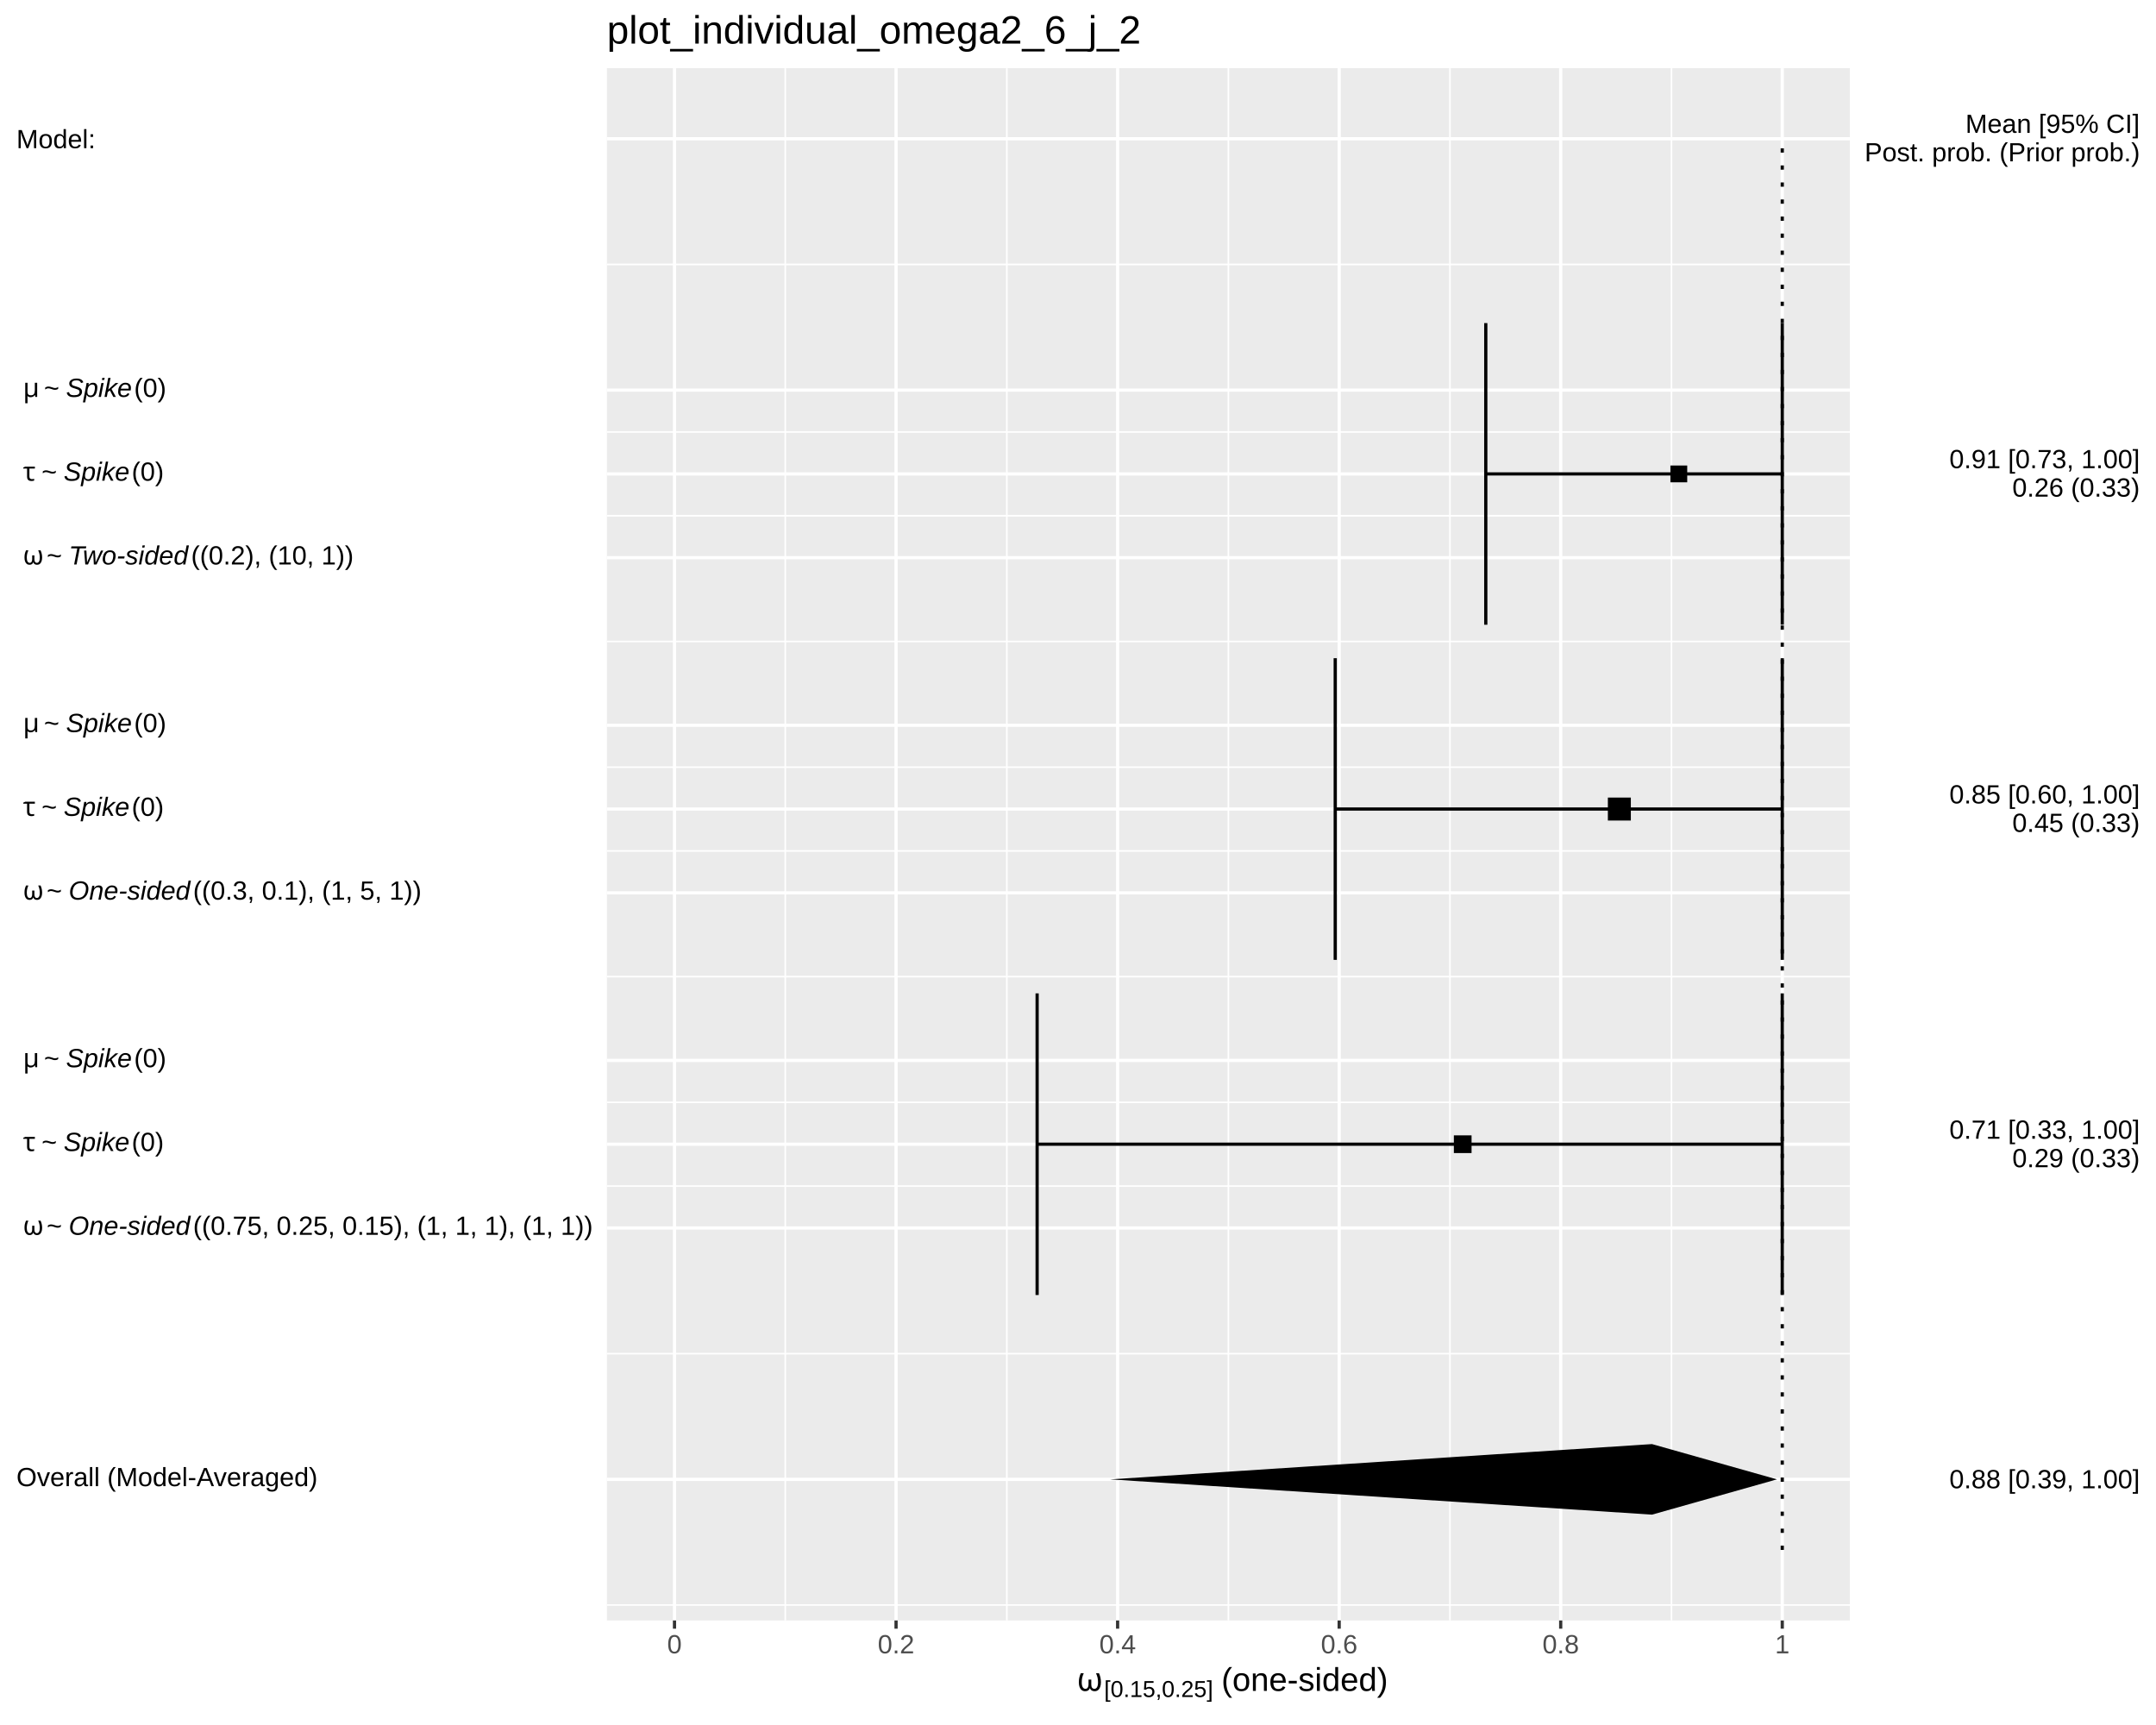
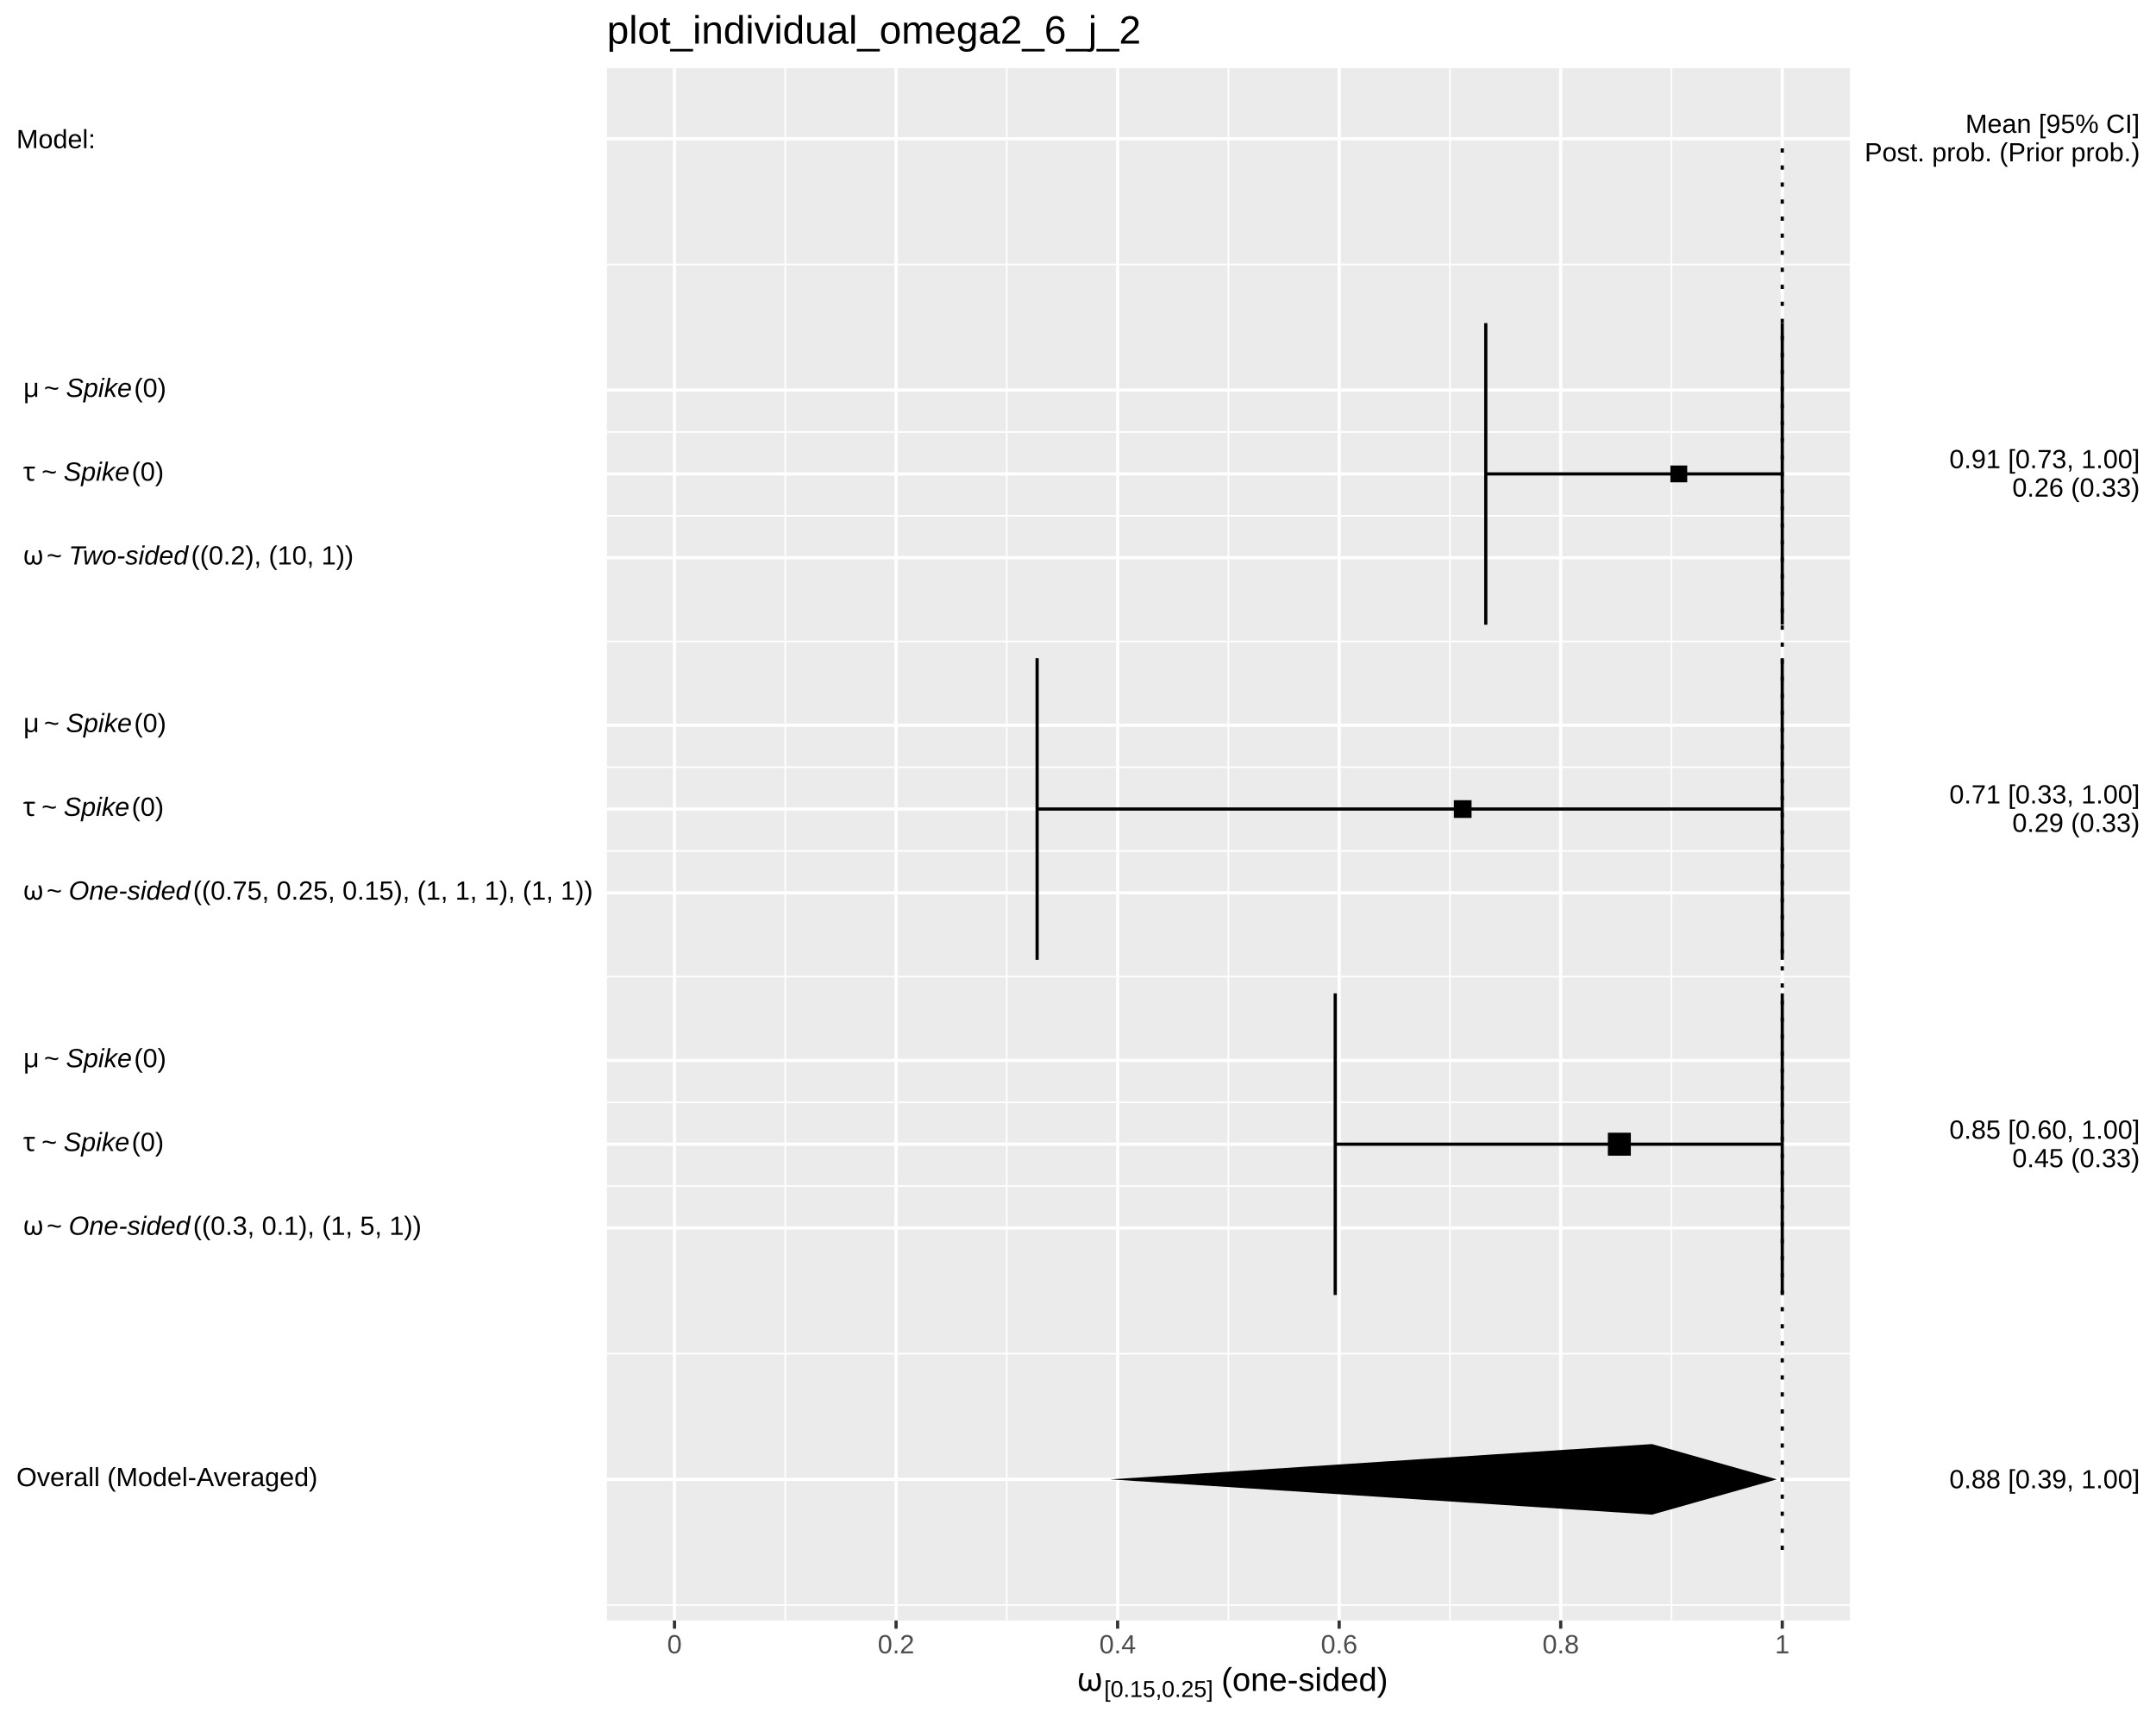
<svg xmlns="http://www.w3.org/2000/svg" viewBox="0 0 720.00 576.00">
  <defs>
    <style type="text/css">
    line, polyline, polygon, path, rect, circle {
      fill: none;
      stroke: #000000;
      stroke-linecap: round;
      stroke-linejoin: round;
      stroke-miterlimit: 10.00;
    }
  </style>
  </defs>
  <rect width="100%" height="100%" style="stroke: none; fill: #FFFFFF;" />
  <rect x="0.00" y="0.00" width="720.00" height="576.00" style="stroke-width: 1.07; stroke: #FFFFFF; fill: #FFFFFF;" />
  <defs>
    <clipPath id="cpMjAyLjY4fDYxNy43Nnw1NDEuMTB8MjIuNzc=">
      <rect x="202.68" y="22.77" width="415.08" height="518.32" />
    </clipPath>
  </defs>
  <rect x="202.68" y="22.77" width="415.08" height="518.32" style="stroke-width: 1.07; stroke: none; fill: #EBEBEB;" clip-path="url(#cpMjAyLjY4fDYxNy43Nnw1NDEuMTB8MjIuNzc=)" />
  <polyline points="202.68,535.94 617.76,535.94 " style="stroke-width: 0.53; stroke: #FFFFFF; stroke-linecap: butt;" clip-path="url(#cpMjAyLjY4fDYxNy43Nnw1NDEuMTB8MjIuNzc=)" />
  <polyline points="202.68,452.01 617.76,452.01 " style="stroke-width: 0.53; stroke: #FFFFFF; stroke-linecap: butt;" clip-path="url(#cpMjAyLjY4fDYxNy43Nnw1NDEuMTB8MjIuNzc=)" />
  <polyline points="202.68,396.05 617.76,396.05 " style="stroke-width: 0.53; stroke: #FFFFFF; stroke-linecap: butt;" clip-path="url(#cpMjAyLjY4fDYxNy43Nnw1NDEuMTB8MjIuNzc=)" />
  <polyline points="202.68,368.08 617.76,368.08 " style="stroke-width: 0.53; stroke: #FFFFFF; stroke-linecap: butt;" clip-path="url(#cpMjAyLjY4fDYxNy43Nnw1NDEuMTB8MjIuNzc=)" />
  <polyline points="202.68,326.11 617.76,326.11 " style="stroke-width: 0.53; stroke: #FFFFFF; stroke-linecap: butt;" clip-path="url(#cpMjAyLjY4fDYxNy43Nnw1NDEuMTB8MjIuNzc=)" />
  <polyline points="202.68,284.14 617.76,284.14 " style="stroke-width: 0.53; stroke: #FFFFFF; stroke-linecap: butt;" clip-path="url(#cpMjAyLjY4fDYxNy43Nnw1NDEuMTB8MjIuNzc=)" />
  <polyline points="202.68,256.16 617.76,256.16 " style="stroke-width: 0.53; stroke: #FFFFFF; stroke-linecap: butt;" clip-path="url(#cpMjAyLjY4fDYxNy43Nnw1NDEuMTB8MjIuNzc=)" />
  <polyline points="202.68,214.20 617.76,214.20 " style="stroke-width: 0.53; stroke: #FFFFFF; stroke-linecap: butt;" clip-path="url(#cpMjAyLjY4fDYxNy43Nnw1NDEuMTB8MjIuNzc=)" />
  <polyline points="202.68,172.23 617.76,172.23 " style="stroke-width: 0.53; stroke: #FFFFFF; stroke-linecap: butt;" clip-path="url(#cpMjAyLjY4fDYxNy43Nnw1NDEuMTB8MjIuNzc=)" />
  <polyline points="202.68,144.25 617.76,144.25 " style="stroke-width: 0.53; stroke: #FFFFFF; stroke-linecap: butt;" clip-path="url(#cpMjAyLjY4fDYxNy43Nnw1NDEuMTB8MjIuNzc=)" />
  <polyline points="202.68,88.30 617.76,88.30 " style="stroke-width: 0.53; stroke: #FFFFFF; stroke-linecap: butt;" clip-path="url(#cpMjAyLjY4fDYxNy43Nnw1NDEuMTB8MjIuNzc=)" />
  <polyline points="262.24,541.10 262.24,22.77 " style="stroke-width: 0.53; stroke: #FFFFFF; stroke-linecap: butt;" clip-path="url(#cpMjAyLjY4fDYxNy43Nnw1NDEuMTB8MjIuNzc=)" />
  <polyline points="336.23,541.10 336.23,22.77 " style="stroke-width: 0.53; stroke: #FFFFFF; stroke-linecap: butt;" clip-path="url(#cpMjAyLjY4fDYxNy43Nnw1NDEuMTB8MjIuNzc=)" />
  <polyline points="410.22,541.10 410.22,22.77 " style="stroke-width: 0.53; stroke: #FFFFFF; stroke-linecap: butt;" clip-path="url(#cpMjAyLjY4fDYxNy43Nnw1NDEuMTB8MjIuNzc=)" />
  <polyline points="484.21,541.10 484.21,22.77 " style="stroke-width: 0.53; stroke: #FFFFFF; stroke-linecap: butt;" clip-path="url(#cpMjAyLjY4fDYxNy43Nnw1NDEuMTB8MjIuNzc=)" />
  <polyline points="558.20,541.10 558.20,22.77 " style="stroke-width: 0.53; stroke: #FFFFFF; stroke-linecap: butt;" clip-path="url(#cpMjAyLjY4fDYxNy43Nnw1NDEuMTB8MjIuNzc=)" />
  <polyline points="202.68,493.98 617.76,493.98 " style="stroke-width: 1.07; stroke: #FFFFFF; stroke-linecap: butt;" clip-path="url(#cpMjAyLjY4fDYxNy43Nnw1NDEuMTB8MjIuNzc=)" />
  <polyline points="202.68,410.04 617.76,410.04 " style="stroke-width: 1.07; stroke: #FFFFFF; stroke-linecap: butt;" clip-path="url(#cpMjAyLjY4fDYxNy43Nnw1NDEuMTB8MjIuNzc=)" />
  <polyline points="202.68,382.06 617.76,382.06 " style="stroke-width: 1.07; stroke: #FFFFFF; stroke-linecap: butt;" clip-path="url(#cpMjAyLjY4fDYxNy43Nnw1NDEuMTB8MjIuNzc=)" />
  <polyline points="202.68,354.09 617.76,354.09 " style="stroke-width: 1.07; stroke: #FFFFFF; stroke-linecap: butt;" clip-path="url(#cpMjAyLjY4fDYxNy43Nnw1NDEuMTB8MjIuNzc=)" />
  <polyline points="202.68,298.13 617.76,298.13 " style="stroke-width: 1.07; stroke: #FFFFFF; stroke-linecap: butt;" clip-path="url(#cpMjAyLjY4fDYxNy43Nnw1NDEuMTB8MjIuNzc=)" />
  <polyline points="202.68,270.15 617.76,270.15 " style="stroke-width: 1.07; stroke: #FFFFFF; stroke-linecap: butt;" clip-path="url(#cpMjAyLjY4fDYxNy43Nnw1NDEuMTB8MjIuNzc=)" />
  <polyline points="202.68,242.18 617.76,242.18 " style="stroke-width: 1.07; stroke: #FFFFFF; stroke-linecap: butt;" clip-path="url(#cpMjAyLjY4fDYxNy43Nnw1NDEuMTB8MjIuNzc=)" />
  <polyline points="202.68,186.22 617.76,186.22 " style="stroke-width: 1.07; stroke: #FFFFFF; stroke-linecap: butt;" clip-path="url(#cpMjAyLjY4fDYxNy43Nnw1NDEuMTB8MjIuNzc=)" />
  <polyline points="202.68,158.24 617.76,158.24 " style="stroke-width: 1.07; stroke: #FFFFFF; stroke-linecap: butt;" clip-path="url(#cpMjAyLjY4fDYxNy43Nnw1NDEuMTB8MjIuNzc=)" />
  <polyline points="202.68,130.26 617.76,130.26 " style="stroke-width: 1.07; stroke: #FFFFFF; stroke-linecap: butt;" clip-path="url(#cpMjAyLjY4fDYxNy43Nnw1NDEuMTB8MjIuNzc=)" />
  <polyline points="202.68,46.33 617.76,46.33 " style="stroke-width: 1.07; stroke: #FFFFFF; stroke-linecap: butt;" clip-path="url(#cpMjAyLjY4fDYxNy43Nnw1NDEuMTB8MjIuNzc=)" />
  <polyline points="225.25,541.10 225.25,22.77 " style="stroke-width: 1.07; stroke: #FFFFFF; stroke-linecap: butt;" clip-path="url(#cpMjAyLjY4fDYxNy43Nnw1NDEuMTB8MjIuNzc=)" />
  <polyline points="299.24,541.10 299.24,22.77 " style="stroke-width: 1.07; stroke: #FFFFFF; stroke-linecap: butt;" clip-path="url(#cpMjAyLjY4fDYxNy43Nnw1NDEuMTB8MjIuNzc=)" />
  <polyline points="373.23,541.10 373.23,22.77 " style="stroke-width: 1.07; stroke: #FFFFFF; stroke-linecap: butt;" clip-path="url(#cpMjAyLjY4fDYxNy43Nnw1NDEuMTB8MjIuNzc=)" />
  <polyline points="447.22,541.10 447.22,22.77 " style="stroke-width: 1.07; stroke: #FFFFFF; stroke-linecap: butt;" clip-path="url(#cpMjAyLjY4fDYxNy43Nnw1NDEuMTB8MjIuNzc=)" />
  <polyline points="521.20,541.10 521.20,22.77 " style="stroke-width: 1.07; stroke: #FFFFFF; stroke-linecap: butt;" clip-path="url(#cpMjAyLjY4fDYxNy43Nnw1NDEuMTB8MjIuNzc=)" />
  <polyline points="595.19,541.10 595.19,22.77 " style="stroke-width: 1.07; stroke: #FFFFFF; stroke-linecap: butt;" clip-path="url(#cpMjAyLjY4fDYxNy43Nnw1NDEuMTB8MjIuNzc=)" />
  <polyline points="595.19,208.60 595.19,107.88 " style="stroke-width: 1.07; stroke-linecap: butt;" clip-path="url(#cpMjAyLjY4fDYxNy43Nnw1NDEuMTB8MjIuNzc=)" />
  <polyline points="595.19,158.24 496.18,158.24 " style="stroke-width: 1.07; stroke-linecap: butt;" clip-path="url(#cpMjAyLjY4fDYxNy43Nnw1NDEuMTB8MjIuNzc=)" />
  <polyline points="496.18,208.60 496.18,107.88 " style="stroke-width: 1.07; stroke-linecap: butt;" clip-path="url(#cpMjAyLjY4fDYxNy43Nnw1NDEuMTB8MjIuNzc=)" />
-   <polyline points="595.19,320.51 595.19,219.79 " style="stroke-width: 1.07; stroke-linecap: butt;" clip-path="url(#cpMjAyLjY4fDYxNy43Nnw1NDEuMTB8MjIuNzc=)" />
-   <polyline points="595.19,270.15 445.90,270.15 " style="stroke-width: 1.07; stroke-linecap: butt;" clip-path="url(#cpMjAyLjY4fDYxNy43Nnw1NDEuMTB8MjIuNzc=)" />
-   <polyline points="445.90,320.51 445.90,219.79 " style="stroke-width: 1.07; stroke-linecap: butt;" clip-path="url(#cpMjAyLjY4fDYxNy43Nnw1NDEuMTB8MjIuNzc=)" />
-   <polyline points="595.18,432.42 595.18,331.70 " style="stroke-width: 1.07; stroke-linecap: butt;" clip-path="url(#cpMjAyLjY4fDYxNy43Nnw1NDEuMTB8MjIuNzc=)" />
-   <polyline points="595.18,382.06 346.35,382.06 " style="stroke-width: 1.07; stroke-linecap: butt;" clip-path="url(#cpMjAyLjY4fDYxNy43Nnw1NDEuMTB8MjIuNzc=)" />
-   <polyline points="346.35,432.42 346.35,331.70 " style="stroke-width: 1.07; stroke-linecap: butt;" clip-path="url(#cpMjAyLjY4fDYxNy43Nnw1NDEuMTB8MjIuNzc=)" />
+   <polyline points="595.18,320.51 595.18,219.79 " style="stroke-width: 1.07; stroke-linecap: butt;" clip-path="url(#cpMjAyLjY4fDYxNy43Nnw1NDEuMTB8MjIuNzc=)" />
+   <polyline points="595.18,270.15 346.35,270.15 " style="stroke-width: 1.07; stroke-linecap: butt;" clip-path="url(#cpMjAyLjY4fDYxNy43Nnw1NDEuMTB8MjIuNzc=)" />
+   <polyline points="346.35,320.51 346.35,219.79 " style="stroke-width: 1.07; stroke-linecap: butt;" clip-path="url(#cpMjAyLjY4fDYxNy43Nnw1NDEuMTB8MjIuNzc=)" />
+   <polyline points="595.19,432.42 595.19,331.70 " style="stroke-width: 1.07; stroke-linecap: butt;" clip-path="url(#cpMjAyLjY4fDYxNy43Nnw1NDEuMTB8MjIuNzc=)" />
+   <polyline points="595.19,382.06 445.90,382.06 " style="stroke-width: 1.07; stroke-linecap: butt;" clip-path="url(#cpMjAyLjY4fDYxNy43Nnw1NDEuMTB8MjIuNzc=)" />
+   <polyline points="445.90,432.42 445.90,331.70 " style="stroke-width: 1.07; stroke-linecap: butt;" clip-path="url(#cpMjAyLjY4fDYxNy43Nnw1NDEuMTB8MjIuNzc=)" />
  <polygon points="557.84,161.05 563.45,161.05 563.45,155.44 557.84,155.44 " style="stroke-width: 0.71; stroke: none; fill: #000000;" clip-path="url(#cpMjAyLjY4fDYxNy43Nnw1NDEuMTB8MjIuNzc=)" />
-   <polygon points="536.95,273.99 544.62,273.99 544.62,266.32 536.95,266.32 " style="stroke-width: 0.71; stroke: none; fill: #000000;" clip-path="url(#cpMjAyLjY4fDYxNy43Nnw1NDEuMTB8MjIuNzc=)" />
-   <polygon points="485.52,385.02 491.43,385.02 491.43,379.11 485.52,379.11 " style="stroke-width: 0.71; stroke: none; fill: #000000;" clip-path="url(#cpMjAyLjY4fDYxNy43Nnw1NDEuMTB8MjIuNzc=)" />
+   <polygon points="485.52,273.11 491.43,273.11 491.43,267.20 485.52,267.20 " style="stroke-width: 0.71; stroke: none; fill: #000000;" clip-path="url(#cpMjAyLjY4fDYxNy43Nnw1NDEuMTB8MjIuNzc=)" />
+   <polygon points="536.95,385.90 544.62,385.90 544.62,378.23 536.95,378.23 " style="stroke-width: 0.71; stroke: none; fill: #000000;" clip-path="url(#cpMjAyLjY4fDYxNy43Nnw1NDEuMTB8MjIuNzc=)" />
  <polygon points="551.69,505.76 370.73,493.98 551.69,482.20 593.41,493.98 " style="stroke-width: 1.07; stroke: none; fill: #000000;" clip-path="url(#cpMjAyLjY4fDYxNy43Nnw1NDEuMTB8MjIuNzc=)" />
  <polyline points="595.19,517.54 595.19,46.33 " style="stroke-width: 1.07; stroke-dasharray: 1.42,4.27; stroke-linecap: butt;" clip-path="url(#cpMjAyLjY4fDYxNy43Nnw1NDEuMTB8MjIuNzc=)" />
  <defs>
    <clipPath id="cpMC4wMHw3MjAuMDB8NTc2LjAwfDAuMDA=">
      <rect x="0.00" y="0.00" width="720.00" height="576.00" />
    </clipPath>
  </defs>
  <g clip-path="url(#cpMC4wMHw3MjAuMDB8NTc2LjAwfDAuMDA=)">
    <text x="5.48" y="496.25" style="font-size: 8.80px; font-family: Liberation Sans;" textLength="100.52px" lengthAdjust="spacingAndGlyphs">Overall (Model-Averaged)</text>
  </g>
  <g clip-path="url(#cpMC4wMHw3MjAuMDB8NTc2LjAwfDAuMDA=)">
    <text x="5.48" y="412.32" style="font-size: 8.80px; font-family: Symbola;" textLength="2.20px" lengthAdjust="spacingAndGlyphs"> </text>
  </g>
  <g clip-path="url(#cpMC4wMHw3MjAuMDB8NTc2LjAwfDAuMDA=)">
    <text x="7.68" y="412.32" style="font-size: 8.80px; font-family: Symbola;" textLength="5.70px" lengthAdjust="spacingAndGlyphs">ω</text>
  </g>
  <g clip-path="url(#cpMC4wMHw3MjAuMDB8NTc2LjAwfDAuMDA=)">
    <text x="13.39" y="412.32" style="font-size: 8.80px; font-family: Symbola;" textLength="2.20px" lengthAdjust="spacingAndGlyphs"> </text>
  </g>
  <g clip-path="url(#cpMC4wMHw3MjAuMDB8NTc2LjAwfDAuMDA=)">
    <text x="15.59" y="412.32" style="font-size: 8.80px; font-family: Liberation Sans;" textLength="5.14px" lengthAdjust="spacingAndGlyphs">~</text>
  </g>
  <g clip-path="url(#cpMC4wMHw3MjAuMDB8NTc2LjAwfDAuMDA=)">
    <text x="20.73" y="412.32" style="font-size: 8.80px; font-family: Symbola;" textLength="2.20px" lengthAdjust="spacingAndGlyphs"> </text>
  </g>
  <g clip-path="url(#cpMC4wMHw3MjAuMDB8NTc2LjAwfDAuMDA=)">
    <text x="22.93" y="412.32" style="font-size: 8.80px; font-style: italic; font-family: Liberation Sans;" textLength="40.58px" lengthAdjust="spacingAndGlyphs">One-sided</text>
  </g>
  <g clip-path="url(#cpMC4wMHw3MjAuMDB8NTc2LjAwfDAuMDA=)">
-     <text x="64.47" y="412.32" style="font-size: 8.80px; font-family: Liberation Sans;" textLength="133.28px" lengthAdjust="spacingAndGlyphs">((0.75, 0.25, 0.15), (1, 1, 1), (1, 1))</text>
+     <text x="64.47" y="412.32" style="font-size: 8.80px; font-family: Liberation Sans;" textLength="76.14px" lengthAdjust="spacingAndGlyphs">((0.3, 0.1), (1, 5, 1))</text>
  </g>
  <g clip-path="url(#cpMC4wMHw3MjAuMDB8NTc2LjAwfDAuMDA=)">
    <text x="5.48" y="384.34" style="font-size: 8.80px; font-family: Symbola;" textLength="2.20px" lengthAdjust="spacingAndGlyphs"> </text>
  </g>
  <g clip-path="url(#cpMC4wMHw3MjAuMDB8NTc2LjAwfDAuMDA=)">
    <text x="7.68" y="384.34" style="font-size: 8.80px; font-family: Symbola;" textLength="4.02px" lengthAdjust="spacingAndGlyphs">τ</text>
  </g>
  <g clip-path="url(#cpMC4wMHw3MjAuMDB8NTc2LjAwfDAuMDA=)">
    <text x="11.70" y="384.34" style="font-size: 8.80px; font-family: Symbola;" textLength="2.20px" lengthAdjust="spacingAndGlyphs"> </text>
  </g>
  <g clip-path="url(#cpMC4wMHw3MjAuMDB8NTc2LjAwfDAuMDA=)">
    <text x="13.90" y="384.34" style="font-size: 8.80px; font-family: Liberation Sans;" textLength="5.14px" lengthAdjust="spacingAndGlyphs">~</text>
  </g>
  <g clip-path="url(#cpMC4wMHw3MjAuMDB8NTc2LjAwfDAuMDA=)">
    <text x="19.04" y="384.34" style="font-size: 8.80px; font-family: Symbola;" textLength="2.20px" lengthAdjust="spacingAndGlyphs"> </text>
  </g>
  <g clip-path="url(#cpMC4wMHw3MjAuMDB8NTc2LjAwfDAuMDA=)">
    <text x="21.25" y="384.34" style="font-size: 8.80px; font-style: italic; font-family: Liberation Sans;" textLength="22.02px" lengthAdjust="spacingAndGlyphs">Spike</text>
  </g>
  <g clip-path="url(#cpMC4wMHw3MjAuMDB8NTc2LjAwfDAuMDA=)">
    <text x="43.97" y="384.34" style="font-size: 8.80px; font-family: Liberation Sans;" textLength="10.73px" lengthAdjust="spacingAndGlyphs">(0)</text>
  </g>
  <g clip-path="url(#cpMC4wMHw3MjAuMDB8NTc2LjAwfDAuMDA=)">
    <text x="5.48" y="356.36" style="font-size: 8.80px; font-family: Symbola;" textLength="2.20px" lengthAdjust="spacingAndGlyphs"> </text>
  </g>
  <g clip-path="url(#cpMC4wMHw3MjAuMDB8NTc2LjAwfDAuMDA=)">
    <text x="7.68" y="356.36" style="font-size: 8.80px; font-family: Symbola;" textLength="4.81px" lengthAdjust="spacingAndGlyphs">μ</text>
  </g>
  <g clip-path="url(#cpMC4wMHw3MjAuMDB8NTc2LjAwfDAuMDA=)">
    <text x="12.50" y="356.36" style="font-size: 8.80px; font-family: Symbola;" textLength="2.20px" lengthAdjust="spacingAndGlyphs"> </text>
  </g>
  <g clip-path="url(#cpMC4wMHw3MjAuMDB8NTc2LjAwfDAuMDA=)">
    <text x="14.70" y="356.36" style="font-size: 8.80px; font-family: Liberation Sans;" textLength="5.14px" lengthAdjust="spacingAndGlyphs">~</text>
  </g>
  <g clip-path="url(#cpMC4wMHw3MjAuMDB8NTc2LjAwfDAuMDA=)">
    <text x="19.84" y="356.36" style="font-size: 8.80px; font-family: Symbola;" textLength="2.20px" lengthAdjust="spacingAndGlyphs"> </text>
  </g>
  <g clip-path="url(#cpMC4wMHw3MjAuMDB8NTc2LjAwfDAuMDA=)">
    <text x="22.04" y="356.36" style="font-size: 8.80px; font-style: italic; font-family: Liberation Sans;" textLength="22.02px" lengthAdjust="spacingAndGlyphs">Spike</text>
  </g>
  <g clip-path="url(#cpMC4wMHw3MjAuMDB8NTc2LjAwfDAuMDA=)">
    <text x="44.77" y="356.36" style="font-size: 8.80px; font-family: Liberation Sans;" textLength="10.73px" lengthAdjust="spacingAndGlyphs">(0)</text>
  </g>
  <g clip-path="url(#cpMC4wMHw3MjAuMDB8NTc2LjAwfDAuMDA=)">
    <text x="5.48" y="300.40" style="font-size: 8.80px; font-family: Symbola;" textLength="2.20px" lengthAdjust="spacingAndGlyphs"> </text>
  </g>
  <g clip-path="url(#cpMC4wMHw3MjAuMDB8NTc2LjAwfDAuMDA=)">
    <text x="7.68" y="300.40" style="font-size: 8.80px; font-family: Symbola;" textLength="5.70px" lengthAdjust="spacingAndGlyphs">ω</text>
  </g>
  <g clip-path="url(#cpMC4wMHw3MjAuMDB8NTc2LjAwfDAuMDA=)">
    <text x="13.39" y="300.40" style="font-size: 8.80px; font-family: Symbola;" textLength="2.20px" lengthAdjust="spacingAndGlyphs"> </text>
  </g>
  <g clip-path="url(#cpMC4wMHw3MjAuMDB8NTc2LjAwfDAuMDA=)">
    <text x="15.59" y="300.40" style="font-size: 8.80px; font-family: Liberation Sans;" textLength="5.14px" lengthAdjust="spacingAndGlyphs">~</text>
  </g>
  <g clip-path="url(#cpMC4wMHw3MjAuMDB8NTc2LjAwfDAuMDA=)">
    <text x="20.73" y="300.40" style="font-size: 8.80px; font-family: Symbola;" textLength="2.20px" lengthAdjust="spacingAndGlyphs"> </text>
  </g>
  <g clip-path="url(#cpMC4wMHw3MjAuMDB8NTc2LjAwfDAuMDA=)">
    <text x="22.93" y="300.40" style="font-size: 8.80px; font-style: italic; font-family: Liberation Sans;" textLength="40.58px" lengthAdjust="spacingAndGlyphs">One-sided</text>
  </g>
  <g clip-path="url(#cpMC4wMHw3MjAuMDB8NTc2LjAwfDAuMDA=)">
-     <text x="64.47" y="300.40" style="font-size: 8.80px; font-family: Liberation Sans;" textLength="76.14px" lengthAdjust="spacingAndGlyphs">((0.3, 0.1), (1, 5, 1))</text>
+     <text x="64.47" y="300.40" style="font-size: 8.80px; font-family: Liberation Sans;" textLength="133.28px" lengthAdjust="spacingAndGlyphs">((0.75, 0.25, 0.15), (1, 1, 1), (1, 1))</text>
  </g>
  <g clip-path="url(#cpMC4wMHw3MjAuMDB8NTc2LjAwfDAuMDA=)">
    <text x="5.48" y="272.43" style="font-size: 8.80px; font-family: Symbola;" textLength="2.20px" lengthAdjust="spacingAndGlyphs"> </text>
  </g>
  <g clip-path="url(#cpMC4wMHw3MjAuMDB8NTc2LjAwfDAuMDA=)">
    <text x="7.68" y="272.43" style="font-size: 8.80px; font-family: Symbola;" textLength="4.02px" lengthAdjust="spacingAndGlyphs">τ</text>
  </g>
  <g clip-path="url(#cpMC4wMHw3MjAuMDB8NTc2LjAwfDAuMDA=)">
    <text x="11.70" y="272.43" style="font-size: 8.80px; font-family: Symbola;" textLength="2.20px" lengthAdjust="spacingAndGlyphs"> </text>
  </g>
  <g clip-path="url(#cpMC4wMHw3MjAuMDB8NTc2LjAwfDAuMDA=)">
    <text x="13.90" y="272.43" style="font-size: 8.80px; font-family: Liberation Sans;" textLength="5.14px" lengthAdjust="spacingAndGlyphs">~</text>
  </g>
  <g clip-path="url(#cpMC4wMHw3MjAuMDB8NTc2LjAwfDAuMDA=)">
    <text x="19.04" y="272.43" style="font-size: 8.80px; font-family: Symbola;" textLength="2.20px" lengthAdjust="spacingAndGlyphs"> </text>
  </g>
  <g clip-path="url(#cpMC4wMHw3MjAuMDB8NTc2LjAwfDAuMDA=)">
    <text x="21.25" y="272.43" style="font-size: 8.80px; font-style: italic; font-family: Liberation Sans;" textLength="22.02px" lengthAdjust="spacingAndGlyphs">Spike</text>
  </g>
  <g clip-path="url(#cpMC4wMHw3MjAuMDB8NTc2LjAwfDAuMDA=)">
    <text x="43.97" y="272.43" style="font-size: 8.80px; font-family: Liberation Sans;" textLength="10.73px" lengthAdjust="spacingAndGlyphs">(0)</text>
  </g>
  <g clip-path="url(#cpMC4wMHw3MjAuMDB8NTc2LjAwfDAuMDA=)">
    <text x="5.48" y="244.45" style="font-size: 8.80px; font-family: Symbola;" textLength="2.20px" lengthAdjust="spacingAndGlyphs"> </text>
  </g>
  <g clip-path="url(#cpMC4wMHw3MjAuMDB8NTc2LjAwfDAuMDA=)">
    <text x="7.68" y="244.45" style="font-size: 8.80px; font-family: Symbola;" textLength="4.81px" lengthAdjust="spacingAndGlyphs">μ</text>
  </g>
  <g clip-path="url(#cpMC4wMHw3MjAuMDB8NTc2LjAwfDAuMDA=)">
    <text x="12.50" y="244.45" style="font-size: 8.80px; font-family: Symbola;" textLength="2.20px" lengthAdjust="spacingAndGlyphs"> </text>
  </g>
  <g clip-path="url(#cpMC4wMHw3MjAuMDB8NTc2LjAwfDAuMDA=)">
    <text x="14.70" y="244.45" style="font-size: 8.80px; font-family: Liberation Sans;" textLength="5.14px" lengthAdjust="spacingAndGlyphs">~</text>
  </g>
  <g clip-path="url(#cpMC4wMHw3MjAuMDB8NTc2LjAwfDAuMDA=)">
    <text x="19.84" y="244.45" style="font-size: 8.80px; font-family: Symbola;" textLength="2.20px" lengthAdjust="spacingAndGlyphs"> </text>
  </g>
  <g clip-path="url(#cpMC4wMHw3MjAuMDB8NTc2LjAwfDAuMDA=)">
    <text x="22.04" y="244.45" style="font-size: 8.80px; font-style: italic; font-family: Liberation Sans;" textLength="22.02px" lengthAdjust="spacingAndGlyphs">Spike</text>
  </g>
  <g clip-path="url(#cpMC4wMHw3MjAuMDB8NTc2LjAwfDAuMDA=)">
    <text x="44.77" y="244.45" style="font-size: 8.80px; font-family: Liberation Sans;" textLength="10.73px" lengthAdjust="spacingAndGlyphs">(0)</text>
  </g>
  <g clip-path="url(#cpMC4wMHw3MjAuMDB8NTc2LjAwfDAuMDA=)">
    <text x="5.48" y="188.49" style="font-size: 8.80px; font-family: Symbola;" textLength="2.20px" lengthAdjust="spacingAndGlyphs"> </text>
  </g>
  <g clip-path="url(#cpMC4wMHw3MjAuMDB8NTc2LjAwfDAuMDA=)">
    <text x="7.68" y="188.49" style="font-size: 8.80px; font-family: Symbola;" textLength="5.70px" lengthAdjust="spacingAndGlyphs">ω</text>
  </g>
  <g clip-path="url(#cpMC4wMHw3MjAuMDB8NTc2LjAwfDAuMDA=)">
    <text x="13.39" y="188.49" style="font-size: 8.80px; font-family: Symbola;" textLength="2.20px" lengthAdjust="spacingAndGlyphs"> </text>
  </g>
  <g clip-path="url(#cpMC4wMHw3MjAuMDB8NTc2LjAwfDAuMDA=)">
    <text x="15.59" y="188.49" style="font-size: 8.80px; font-family: Liberation Sans;" textLength="5.14px" lengthAdjust="spacingAndGlyphs">~</text>
  </g>
  <g clip-path="url(#cpMC4wMHw3MjAuMDB8NTc2LjAwfDAuMDA=)">
    <text x="20.73" y="188.49" style="font-size: 8.80px; font-family: Symbola;" textLength="2.20px" lengthAdjust="spacingAndGlyphs"> </text>
  </g>
  <g clip-path="url(#cpMC4wMHw3MjAuMDB8NTc2LjAwfDAuMDA=)">
    <text x="22.93" y="188.49" style="font-size: 8.80px; font-style: italic; font-family: Liberation Sans;" textLength="39.92px" lengthAdjust="spacingAndGlyphs">Two-sided</text>
  </g>
  <g clip-path="url(#cpMC4wMHw3MjAuMDB8NTc2LjAwfDAuMDA=)">
    <text x="63.81" y="188.49" style="font-size: 8.80px; font-family: Liberation Sans;" textLength="54.17px" lengthAdjust="spacingAndGlyphs">((0.2), (10, 1))</text>
  </g>
  <g clip-path="url(#cpMC4wMHw3MjAuMDB8NTc2LjAwfDAuMDA=)">
    <text x="5.48" y="160.52" style="font-size: 8.80px; font-family: Symbola;" textLength="2.20px" lengthAdjust="spacingAndGlyphs"> </text>
  </g>
  <g clip-path="url(#cpMC4wMHw3MjAuMDB8NTc2LjAwfDAuMDA=)">
    <text x="7.68" y="160.52" style="font-size: 8.80px; font-family: Symbola;" textLength="4.02px" lengthAdjust="spacingAndGlyphs">τ</text>
  </g>
  <g clip-path="url(#cpMC4wMHw3MjAuMDB8NTc2LjAwfDAuMDA=)">
    <text x="11.70" y="160.52" style="font-size: 8.80px; font-family: Symbola;" textLength="2.20px" lengthAdjust="spacingAndGlyphs"> </text>
  </g>
  <g clip-path="url(#cpMC4wMHw3MjAuMDB8NTc2LjAwfDAuMDA=)">
    <text x="13.90" y="160.52" style="font-size: 8.80px; font-family: Liberation Sans;" textLength="5.14px" lengthAdjust="spacingAndGlyphs">~</text>
  </g>
  <g clip-path="url(#cpMC4wMHw3MjAuMDB8NTc2LjAwfDAuMDA=)">
    <text x="19.04" y="160.52" style="font-size: 8.80px; font-family: Symbola;" textLength="2.20px" lengthAdjust="spacingAndGlyphs"> </text>
  </g>
  <g clip-path="url(#cpMC4wMHw3MjAuMDB8NTc2LjAwfDAuMDA=)">
    <text x="21.25" y="160.52" style="font-size: 8.80px; font-style: italic; font-family: Liberation Sans;" textLength="22.02px" lengthAdjust="spacingAndGlyphs">Spike</text>
  </g>
  <g clip-path="url(#cpMC4wMHw3MjAuMDB8NTc2LjAwfDAuMDA=)">
    <text x="43.97" y="160.52" style="font-size: 8.80px; font-family: Liberation Sans;" textLength="10.73px" lengthAdjust="spacingAndGlyphs">(0)</text>
  </g>
  <g clip-path="url(#cpMC4wMHw3MjAuMDB8NTc2LjAwfDAuMDA=)">
    <text x="5.48" y="132.54" style="font-size: 8.80px; font-family: Symbola;" textLength="2.20px" lengthAdjust="spacingAndGlyphs"> </text>
  </g>
  <g clip-path="url(#cpMC4wMHw3MjAuMDB8NTc2LjAwfDAuMDA=)">
    <text x="7.68" y="132.54" style="font-size: 8.80px; font-family: Symbola;" textLength="4.81px" lengthAdjust="spacingAndGlyphs">μ</text>
  </g>
  <g clip-path="url(#cpMC4wMHw3MjAuMDB8NTc2LjAwfDAuMDA=)">
    <text x="12.50" y="132.54" style="font-size: 8.80px; font-family: Symbola;" textLength="2.20px" lengthAdjust="spacingAndGlyphs"> </text>
  </g>
  <g clip-path="url(#cpMC4wMHw3MjAuMDB8NTc2LjAwfDAuMDA=)">
    <text x="14.70" y="132.54" style="font-size: 8.80px; font-family: Liberation Sans;" textLength="5.14px" lengthAdjust="spacingAndGlyphs">~</text>
  </g>
  <g clip-path="url(#cpMC4wMHw3MjAuMDB8NTc2LjAwfDAuMDA=)">
    <text x="19.84" y="132.54" style="font-size: 8.80px; font-family: Symbola;" textLength="2.20px" lengthAdjust="spacingAndGlyphs"> </text>
  </g>
  <g clip-path="url(#cpMC4wMHw3MjAuMDB8NTc2LjAwfDAuMDA=)">
    <text x="22.04" y="132.54" style="font-size: 8.80px; font-style: italic; font-family: Liberation Sans;" textLength="22.02px" lengthAdjust="spacingAndGlyphs">Spike</text>
  </g>
  <g clip-path="url(#cpMC4wMHw3MjAuMDB8NTc2LjAwfDAuMDA=)">
    <text x="44.77" y="132.54" style="font-size: 8.80px; font-family: Liberation Sans;" textLength="10.73px" lengthAdjust="spacingAndGlyphs">(0)</text>
  </g>
  <g clip-path="url(#cpMC4wMHw3MjAuMDB8NTc2LjAwfDAuMDA=)">
    <text x="5.48" y="49.48" style="font-size: 8.80px; font-family: Liberation Sans;" textLength="26.39px" lengthAdjust="spacingAndGlyphs">Model:</text>
  </g>
  <g clip-path="url(#cpMC4wMHw3MjAuMDB8NTc2LjAwfDAuMDA=)">
    <text x="651.00" y="496.95" style="font-size: 8.80px; font-family: Liberation Sans;" textLength="63.52px" lengthAdjust="spacingAndGlyphs">0.88 [0.39, 1.00]</text>
  </g>
  <g clip-path="url(#cpMC4wMHw3MjAuMDB8NTc2LjAwfDAuMDA=)">
-     <text x="651.00" y="380.24" style="font-size: 8.80px; font-family: Liberation Sans;" textLength="63.52px" lengthAdjust="spacingAndGlyphs">0.71 [0.33, 1.00]</text>
-   </g>
-   <g clip-path="url(#cpMC4wMHw3MjAuMDB8NTc2LjAwfDAuMDA=)">
-     <text x="672.02" y="389.75" style="font-size: 8.80px; font-family: Liberation Sans;" textLength="42.50px" lengthAdjust="spacingAndGlyphs">0.29 (0.33)</text>
-   </g>
-   <g clip-path="url(#cpMC4wMHw3MjAuMDB8NTc2LjAwfDAuMDA=)">
-     <text x="651.00" y="268.28" style="font-size: 8.80px; font-family: Liberation Sans;" textLength="63.52px" lengthAdjust="spacingAndGlyphs">0.85 [0.60, 1.00]</text>
-   </g>
-   <g clip-path="url(#cpMC4wMHw3MjAuMDB8NTc2LjAwfDAuMDA=)">
-     <text x="672.02" y="277.79" style="font-size: 8.80px; font-family: Liberation Sans;" textLength="42.50px" lengthAdjust="spacingAndGlyphs">0.45 (0.33)</text>
+     <text x="651.00" y="380.24" style="font-size: 8.80px; font-family: Liberation Sans;" textLength="63.52px" lengthAdjust="spacingAndGlyphs">0.85 [0.60, 1.00]</text>
+   </g>
+   <g clip-path="url(#cpMC4wMHw3MjAuMDB8NTc2LjAwfDAuMDA=)">
+     <text x="672.02" y="389.75" style="font-size: 8.80px; font-family: Liberation Sans;" textLength="42.50px" lengthAdjust="spacingAndGlyphs">0.45 (0.33)</text>
+   </g>
+   <g clip-path="url(#cpMC4wMHw3MjAuMDB8NTc2LjAwfDAuMDA=)">
+     <text x="651.00" y="268.28" style="font-size: 8.80px; font-family: Liberation Sans;" textLength="63.52px" lengthAdjust="spacingAndGlyphs">0.71 [0.33, 1.00]</text>
+   </g>
+   <g clip-path="url(#cpMC4wMHw3MjAuMDB8NTc2LjAwfDAuMDA=)">
+     <text x="672.02" y="277.79" style="font-size: 8.80px; font-family: Liberation Sans;" textLength="42.50px" lengthAdjust="spacingAndGlyphs">0.29 (0.33)</text>
  </g>
  <g clip-path="url(#cpMC4wMHw3MjAuMDB8NTc2LjAwfDAuMDA=)">
    <text x="651.00" y="156.33" style="font-size: 8.80px; font-family: Liberation Sans;" textLength="63.52px" lengthAdjust="spacingAndGlyphs">0.91 [0.73, 1.00]</text>
  </g>
  <g clip-path="url(#cpMC4wMHw3MjAuMDB8NTc2LjAwfDAuMDA=)">
    <text x="672.02" y="165.83" style="font-size: 8.80px; font-family: Liberation Sans;" textLength="42.50px" lengthAdjust="spacingAndGlyphs">0.26 (0.33)</text>
  </g>
  <g clip-path="url(#cpMC4wMHw3MjAuMDB8NTc2LjAwfDAuMDA=)">
    <text x="656.36" y="44.37" style="font-size: 8.80px; font-family: Liberation Sans;" textLength="58.16px" lengthAdjust="spacingAndGlyphs">Mean [95% CI]</text>
  </g>
  <g clip-path="url(#cpMC4wMHw3MjAuMDB8NTc2LjAwfDAuMDA=)">
    <text x="622.69" y="53.87" style="font-size: 8.80px; font-family: Liberation Sans;" textLength="91.83px" lengthAdjust="spacingAndGlyphs">Post. prob. (Prior prob.)</text>
  </g>
  <polyline points="225.25,543.84 225.25,541.10 " style="stroke-width: 1.07; stroke: #333333; stroke-linecap: butt;" clip-path="url(#cpMC4wMHw3MjAuMDB8NTc2LjAwfDAuMDA=)" />
  <polyline points="299.24,543.84 299.24,541.10 " style="stroke-width: 1.07; stroke: #333333; stroke-linecap: butt;" clip-path="url(#cpMC4wMHw3MjAuMDB8NTc2LjAwfDAuMDA=)" />
  <polyline points="373.23,543.84 373.23,541.10 " style="stroke-width: 1.07; stroke: #333333; stroke-linecap: butt;" clip-path="url(#cpMC4wMHw3MjAuMDB8NTc2LjAwfDAuMDA=)" />
  <polyline points="447.22,543.84 447.22,541.10 " style="stroke-width: 1.07; stroke: #333333; stroke-linecap: butt;" clip-path="url(#cpMC4wMHw3MjAuMDB8NTc2LjAwfDAuMDA=)" />
  <polyline points="521.20,543.84 521.20,541.10 " style="stroke-width: 1.07; stroke: #333333; stroke-linecap: butt;" clip-path="url(#cpMC4wMHw3MjAuMDB8NTc2LjAwfDAuMDA=)" />
  <polyline points="595.19,543.84 595.19,541.10 " style="stroke-width: 1.07; stroke: #333333; stroke-linecap: butt;" clip-path="url(#cpMC4wMHw3MjAuMDB8NTc2LjAwfDAuMDA=)" />
  <g clip-path="url(#cpMC4wMHw3MjAuMDB8NTc2LjAwfDAuMDA=)">
    <text x="222.80" y="552.07" style="font-size: 8.80px; fill: #4D4D4D; font-family: Liberation Sans;" textLength="4.89px" lengthAdjust="spacingAndGlyphs">0</text>
  </g>
  <g clip-path="url(#cpMC4wMHw3MjAuMDB8NTc2LjAwfDAuMDA=)">
    <text x="293.13" y="552.07" style="font-size: 8.80px; fill: #4D4D4D; font-family: Liberation Sans;" textLength="12.22px" lengthAdjust="spacingAndGlyphs">0.2</text>
  </g>
  <g clip-path="url(#cpMC4wMHw3MjAuMDB8NTc2LjAwfDAuMDA=)">
    <text x="367.12" y="552.07" style="font-size: 8.80px; fill: #4D4D4D; font-family: Liberation Sans;" textLength="12.22px" lengthAdjust="spacingAndGlyphs">0.4</text>
  </g>
  <g clip-path="url(#cpMC4wMHw3MjAuMDB8NTc2LjAwfDAuMDA=)">
    <text x="441.11" y="552.07" style="font-size: 8.80px; fill: #4D4D4D; font-family: Liberation Sans;" textLength="12.22px" lengthAdjust="spacingAndGlyphs">0.6</text>
  </g>
  <g clip-path="url(#cpMC4wMHw3MjAuMDB8NTc2LjAwfDAuMDA=)">
    <text x="515.10" y="552.07" style="font-size: 8.80px; fill: #4D4D4D; font-family: Liberation Sans;" textLength="12.22px" lengthAdjust="spacingAndGlyphs">0.8</text>
  </g>
  <g clip-path="url(#cpMC4wMHw3MjAuMDB8NTc2LjAwfDAuMDA=)">
    <text x="592.75" y="552.07" style="font-size: 8.80px; fill: #4D4D4D; font-family: Liberation Sans;" textLength="4.89px" lengthAdjust="spacingAndGlyphs">1</text>
  </g>
  <g clip-path="url(#cpMC4wMHw3MjAuMDB8NTc2LjAwfDAuMDA=)">
    <text x="356.92" y="564.61" style="font-size: 11.00px; font-family: Symbola;" textLength="2.75px" lengthAdjust="spacingAndGlyphs"> </text>
  </g>
  <g clip-path="url(#cpMC4wMHw3MjAuMDB8NTc2LjAwfDAuMDA=)">
    <text x="359.67" y="564.61" style="font-size: 11.00px; font-family: Symbola;" textLength="7.14px" lengthAdjust="spacingAndGlyphs">ω</text>
  </g>
  <g clip-path="url(#cpMC4wMHw3MjAuMDB8NTc2LjAwfDAuMDA=)">
    <text x="366.81" y="566.65" style="font-size: 7.70px; font-family: Symbola;" textLength="1.92px" lengthAdjust="spacingAndGlyphs"> </text>
  </g>
  <g clip-path="url(#cpMC4wMHw3MjAuMDB8NTc2LjAwfDAuMDA=)">
    <text x="368.73" y="566.65" style="font-size: 7.70px; font-family: Liberation Sans;" textLength="36.39px" lengthAdjust="spacingAndGlyphs">[0.15,0.25]</text>
  </g>
  <g clip-path="url(#cpMC4wMHw3MjAuMDB8NTc2LjAwfDAuMDA=)">
    <text x="405.12" y="564.61" style="font-size: 11.00px; font-family: Symbola;" textLength="2.75px" lengthAdjust="spacingAndGlyphs"> </text>
  </g>
  <g clip-path="url(#cpMC4wMHw3MjAuMDB8NTc2LjAwfDAuMDA=)">
    <text x="407.87" y="564.61" style="font-size: 11.00px; font-family: Liberation Sans;" textLength="55.66px" lengthAdjust="spacingAndGlyphs">(one-sided)</text>
  </g>
  <g clip-path="url(#cpMC4wMHw3MjAuMDB8NTc2LjAwfDAuMDA=)">
    <text x="202.68" y="14.56" style="font-size: 13.20px; font-family: Liberation Sans;" textLength="178.09px" lengthAdjust="spacingAndGlyphs">plot_individual_omega2_6_j_2</text>
  </g>
</svg>
